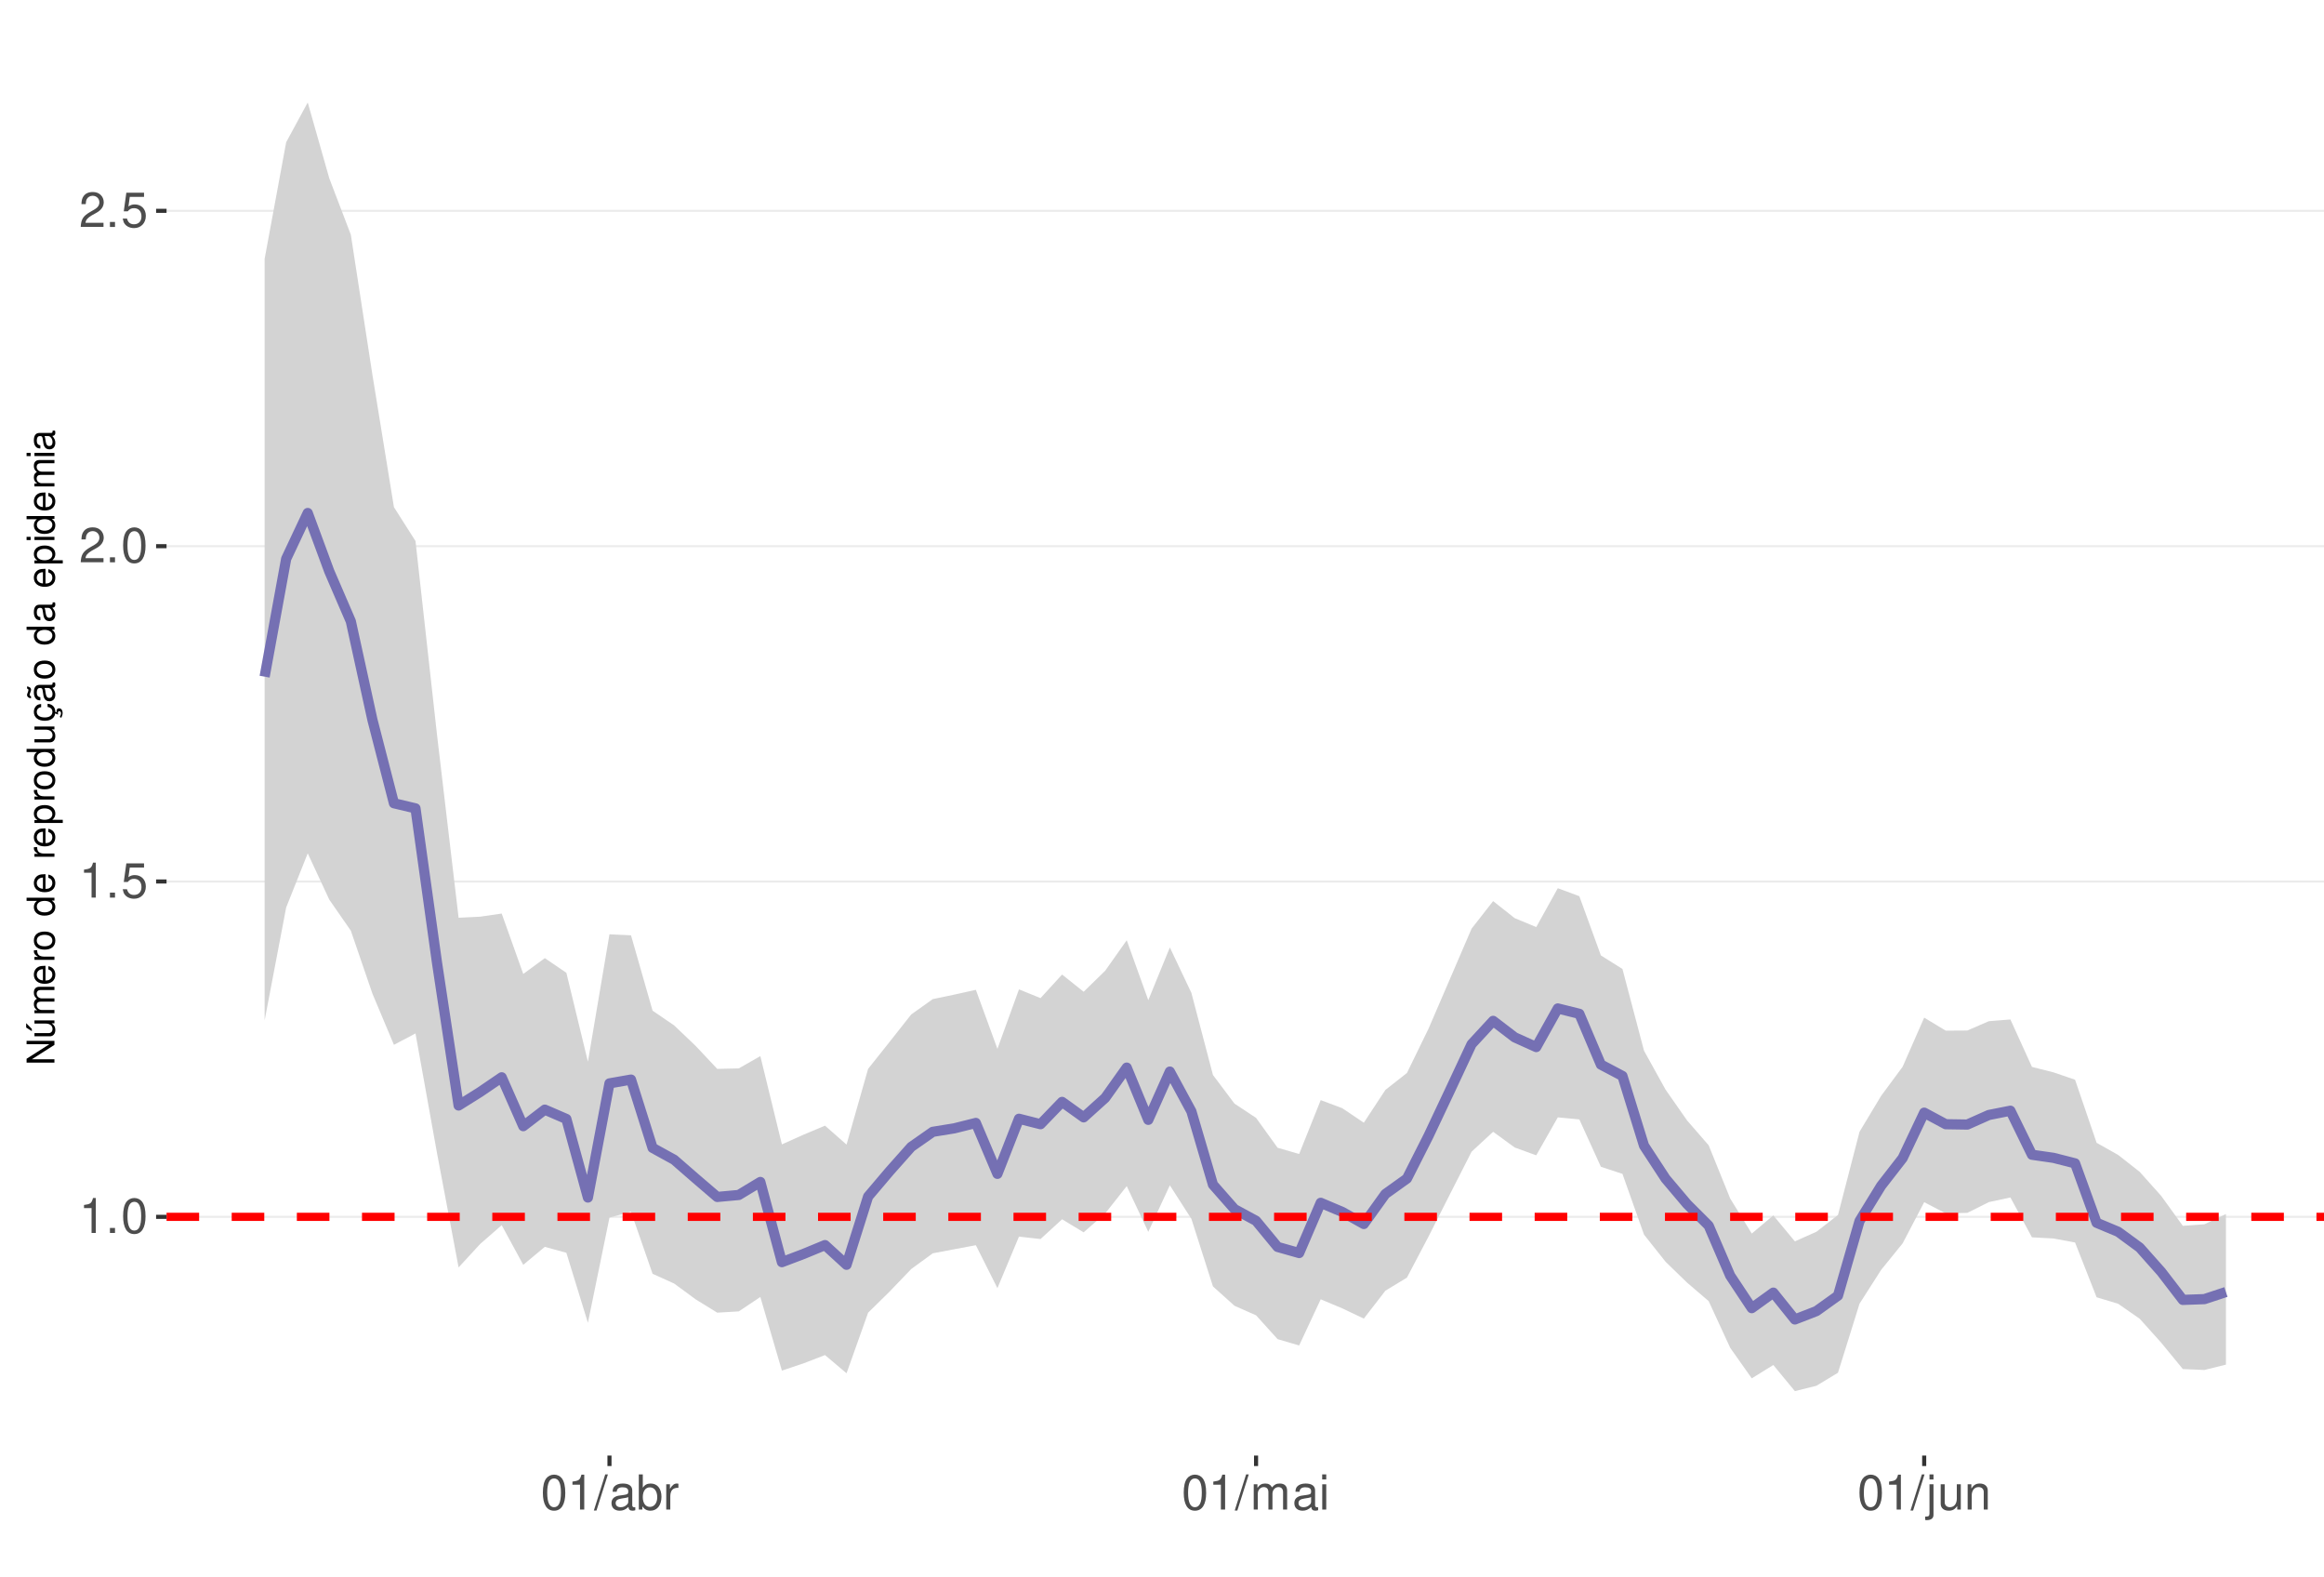
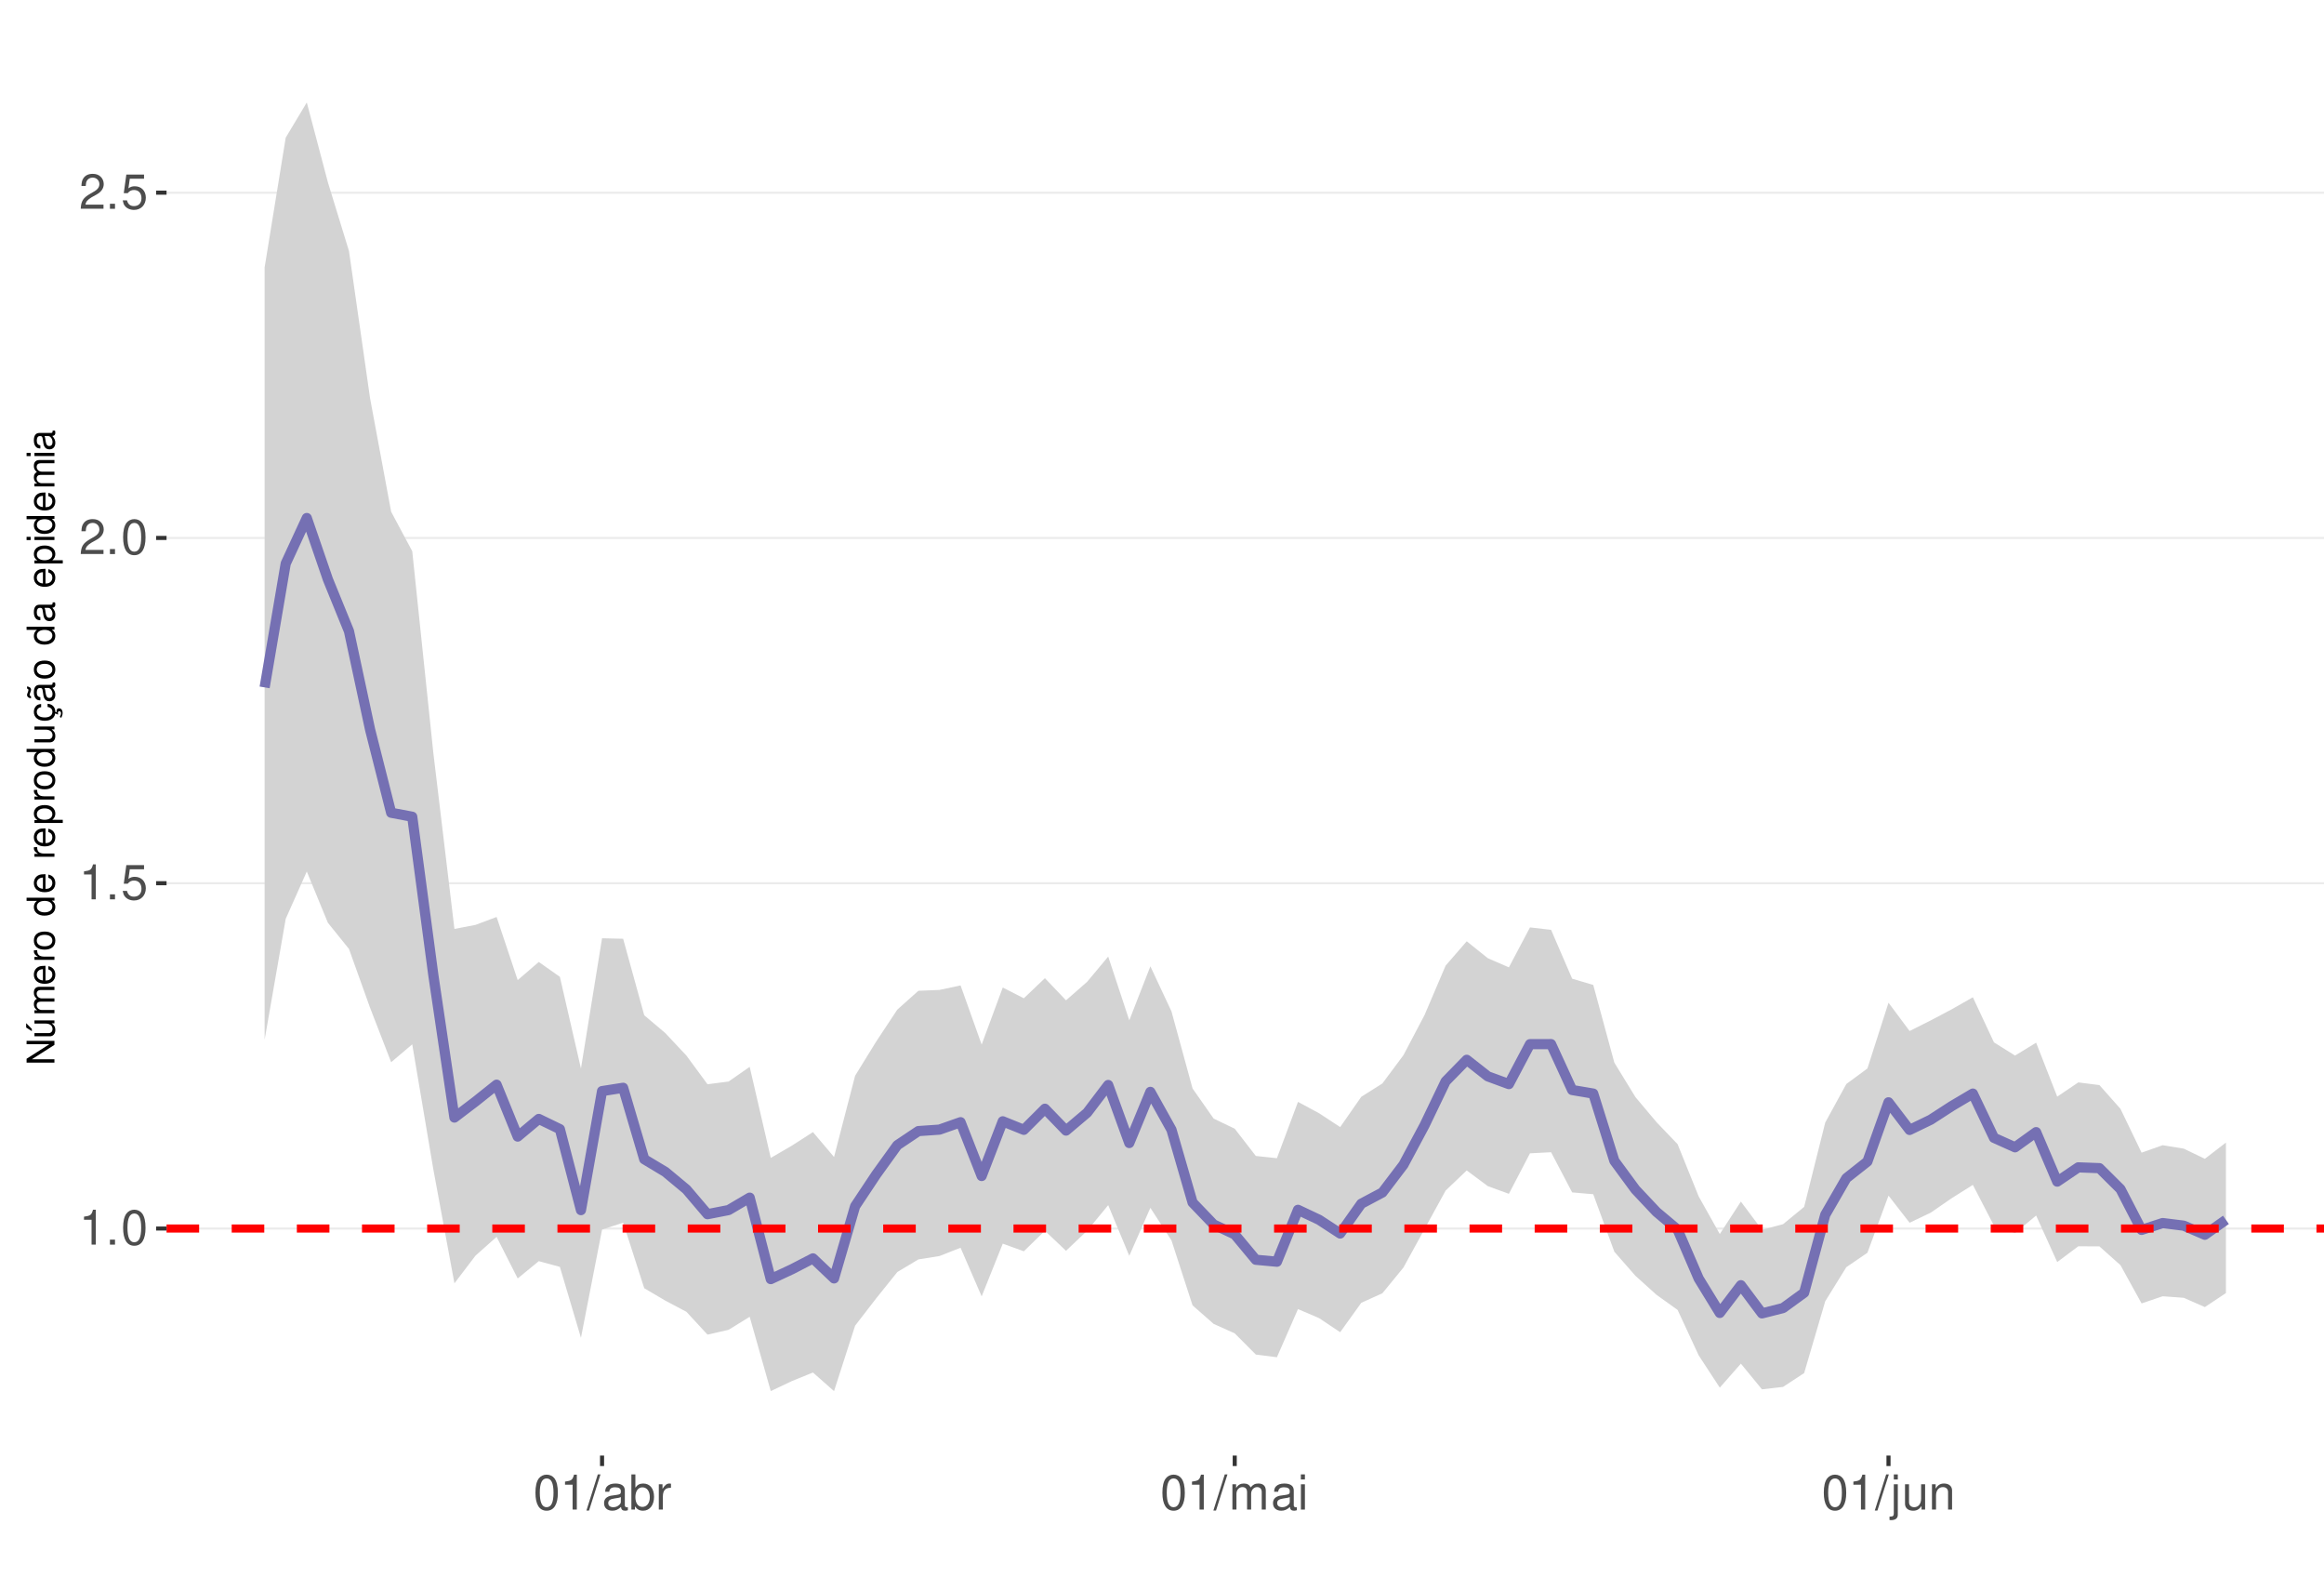
<svg xmlns="http://www.w3.org/2000/svg" xmlns:xlink="http://www.w3.org/1999/xlink" width="609pt" height="413pt" viewBox="0 0 609 413" version="1.1">
  <defs>
    <g>
      <symbol overflow="visible" id="glyph0-0">
        <path style="stroke:none;" d="" />
      </symbol>
      <symbol overflow="visible" id="glyph0-1">
        <path style="stroke:none;" d="M 3.281 -6.516 L 3.281 0 L 4.391 0 L 4.391 -9.156 L 3.656 -9.156 C 3.266 -7.75 3.016 -7.562 1.297 -7.328 L 1.297 -6.516 Z M 3.281 -6.516 " />
      </symbol>
      <symbol overflow="visible" id="glyph0-2">
        <path style="stroke:none;" d="M 2.422 -1.312 L 1.094 -1.312 L 1.094 0 L 2.422 0 Z M 2.422 -1.312 " />
      </symbol>
      <symbol overflow="visible" id="glyph0-3">
        <path style="stroke:none;" d="M 3.484 -9.156 C 2.641 -9.156 1.891 -8.766 1.422 -8.156 C 0.828 -7.344 0.547 -6.125 0.547 -4.422 C 0.547 -1.344 1.562 0.297 3.484 0.297 C 5.375 0.297 6.422 -1.344 6.422 -4.359 C 6.422 -6.125 6.141 -7.312 5.547 -8.156 C 5.078 -8.781 4.328 -9.156 3.484 -9.156 Z M 3.484 -8.156 C 4.688 -8.156 5.281 -6.938 5.281 -4.453 C 5.281 -1.844 4.703 -0.625 3.453 -0.625 C 2.281 -0.625 1.688 -1.891 1.688 -4.422 C 1.688 -6.938 2.281 -8.156 3.484 -8.156 Z M 3.484 -8.156 " />
      </symbol>
      <symbol overflow="visible" id="glyph0-4">
        <path style="stroke:none;" d="M 6.031 -8.969 L 1.391 -8.969 L 0.719 -4.094 L 1.75 -4.094 C 2.266 -4.703 2.703 -4.922 3.406 -4.922 C 4.609 -4.922 5.359 -4.094 5.359 -2.766 C 5.359 -1.484 4.609 -0.703 3.391 -0.703 C 2.422 -0.703 1.828 -1.188 1.562 -2.203 L 0.438 -2.203 C 0.594 -1.469 0.719 -1.109 0.984 -0.781 C 1.5 -0.094 2.406 0.297 3.422 0.297 C 5.234 0.297 6.5 -1.031 6.5 -2.922 C 6.5 -4.703 5.312 -5.906 3.594 -5.906 C 2.969 -5.906 2.453 -5.75 1.938 -5.359 L 2.297 -7.875 L 6.031 -7.875 Z M 6.031 -8.969 " />
      </symbol>
      <symbol overflow="visible" id="glyph0-5">
        <path style="stroke:none;" d="M 6.406 -1.094 L 1.688 -1.094 C 1.797 -1.859 2.203 -2.344 3.297 -3.016 L 4.562 -3.719 C 5.828 -4.422 6.469 -5.359 6.469 -6.484 C 6.469 -7.234 6.156 -7.953 5.625 -8.438 C 5.094 -8.922 4.438 -9.156 3.594 -9.156 C 2.453 -9.156 1.609 -8.75 1.109 -7.953 C 0.797 -7.484 0.656 -6.906 0.625 -5.984 L 1.75 -5.984 C 1.781 -6.609 1.859 -6.969 2.016 -7.281 C 2.297 -7.828 2.891 -8.172 3.562 -8.172 C 4.562 -8.172 5.328 -7.438 5.328 -6.453 C 5.328 -5.719 4.906 -5.094 4.109 -4.625 L 2.953 -3.953 C 1.078 -2.875 0.531 -2.016 0.438 -0.016 L 6.406 -0.016 Z M 6.406 -1.094 " />
      </symbol>
      <symbol overflow="visible" id="glyph0-6">
        <path style="stroke:none;" d="M 2.891 -9.219 L -0.094 0.25 L 0.594 0.25 L 3.594 -9.219 Z M 2.891 -9.219 " />
      </symbol>
      <symbol overflow="visible" id="glyph0-7">
        <path style="stroke:none;" d="M 6.766 -0.625 C 6.656 -0.594 6.609 -0.594 6.547 -0.594 C 6.172 -0.594 5.969 -0.781 5.969 -1.109 L 5.969 -5.016 C 5.969 -6.188 5.109 -6.828 3.484 -6.828 C 2.5 -6.828 1.734 -6.547 1.281 -6.047 C 0.969 -5.703 0.844 -5.328 0.828 -4.672 L 1.891 -4.672 C 1.969 -5.484 2.453 -5.844 3.438 -5.844 C 4.406 -5.844 4.922 -5.5 4.922 -4.859 L 4.922 -4.578 C 4.906 -4.125 4.688 -3.969 3.828 -3.844 C 2.328 -3.656 2.094 -3.609 1.703 -3.438 C 0.922 -3.109 0.531 -2.531 0.531 -1.672 C 0.531 -0.469 1.359 0.297 2.703 0.297 C 3.547 0.297 4.219 0 4.969 -0.688 C 5.031 0 5.359 0.297 6.047 0.297 C 6.281 0.297 6.422 0.266 6.766 0.172 Z M 4.922 -2.094 C 4.922 -1.734 4.828 -1.516 4.5 -1.234 C 4.078 -0.828 3.562 -0.625 2.938 -0.625 C 2.109 -0.625 1.625 -1.031 1.625 -1.703 C 1.625 -2.391 2.094 -2.75 3.234 -2.906 C 4.359 -3.062 4.562 -3.109 4.922 -3.281 Z M 4.922 -2.094 " />
      </symbol>
      <symbol overflow="visible" id="glyph0-8">
        <path style="stroke:none;" d="M 0.688 -9.219 L 0.688 0 L 1.625 0 L 1.625 -0.844 C 2.141 -0.078 2.812 0.297 3.734 0.297 C 5.484 0.297 6.625 -1.141 6.625 -3.344 C 6.625 -5.5 5.547 -6.828 3.781 -6.828 C 2.875 -6.828 2.234 -6.484 1.734 -5.734 L 1.734 -9.219 Z M 3.578 -5.828 C 4.766 -5.828 5.516 -4.812 5.516 -3.234 C 5.516 -1.719 4.734 -0.703 3.578 -0.703 C 2.453 -0.703 1.734 -1.703 1.734 -3.266 C 1.734 -4.828 2.453 -5.828 3.578 -5.828 Z M 3.578 -5.828 " />
      </symbol>
      <symbol overflow="visible" id="glyph0-9">
        <path style="stroke:none;" d="M 0.875 -6.625 L 0.875 0 L 1.938 0 L 1.938 -3.438 C 1.953 -5.031 2.609 -5.75 4.062 -5.703 L 4.062 -6.781 C 3.891 -6.812 3.781 -6.828 3.656 -6.828 C 2.969 -6.828 2.453 -6.422 1.844 -5.422 L 1.844 -6.625 Z M 0.875 -6.625 " />
      </symbol>
      <symbol overflow="visible" id="glyph0-10">
        <path style="stroke:none;" d="M 0.891 -6.625 L 0.891 0 L 1.953 0 L 1.953 -4.156 C 1.953 -5.125 2.641 -5.891 3.5 -5.891 C 4.297 -5.891 4.734 -5.422 4.734 -4.562 L 4.734 0 L 5.797 0 L 5.797 -4.156 C 5.797 -5.125 6.5 -5.891 7.359 -5.891 C 8.125 -5.891 8.578 -5.406 8.578 -4.562 L 8.578 0 L 9.641 0 L 9.641 -4.969 C 9.641 -6.156 8.953 -6.828 7.719 -6.828 C 6.828 -6.828 6.297 -6.562 5.688 -5.812 C 5.297 -6.516 4.766 -6.828 3.891 -6.828 C 3.016 -6.828 2.422 -6.5 1.859 -5.688 L 1.859 -6.625 Z M 0.891 -6.625 " />
      </symbol>
      <symbol overflow="visible" id="glyph0-11">
        <path style="stroke:none;" d="M 1.891 -6.625 L 0.844 -6.625 L 0.844 0 L 1.891 0 Z M 1.891 -9.219 L 0.828 -9.219 L 0.828 -7.891 L 1.891 -7.891 Z M 1.891 -9.219 " />
      </symbol>
      <symbol overflow="visible" id="glyph0-12">
        <path style="stroke:none;" d="M 0.891 -6.625 L 0.891 0.969 C 0.891 1.625 0.688 1.828 0.031 1.828 C -0.047 1.828 -0.094 1.828 -0.234 1.828 L -0.234 2.719 C -0.094 2.75 -0.031 2.766 0.125 2.766 C 1.312 2.766 1.938 2.297 1.938 1.375 L 1.938 -6.625 Z M 1.938 -9.219 L 0.891 -9.219 L 0.891 -7.891 L 1.938 -7.891 Z M 1.938 -9.219 " />
      </symbol>
      <symbol overflow="visible" id="glyph0-13">
        <path style="stroke:none;" d="M 6.094 0 L 6.094 -6.625 L 5.047 -6.625 L 5.047 -2.875 C 5.047 -1.516 4.344 -0.625 3.234 -0.625 C 2.406 -0.625 1.875 -1.141 1.875 -1.938 L 1.875 -6.625 L 0.828 -6.625 L 0.828 -1.516 C 0.828 -0.422 1.641 0.297 2.938 0.297 C 3.906 0.297 4.531 -0.047 5.156 -0.922 L 5.156 0 Z M 6.094 0 " />
      </symbol>
      <symbol overflow="visible" id="glyph0-14">
        <path style="stroke:none;" d="M 0.891 -6.625 L 0.891 0 L 1.953 0 L 1.953 -3.656 C 1.953 -5.016 2.656 -5.891 3.75 -5.891 C 4.578 -5.891 5.109 -5.391 5.109 -4.594 L 5.109 0 L 6.156 0 L 6.156 -5.016 C 6.156 -6.109 5.344 -6.828 4.062 -6.828 C 3.078 -6.828 2.438 -6.438 1.859 -5.516 L 1.859 -6.625 Z M 0.891 -6.625 " />
      </symbol>
      <symbol overflow="visible" id="glyph1-0">
        <path style="stroke:none;" d="" />
      </symbol>
      <symbol overflow="visible" id="glyph1-1">
        <path style="stroke:none;" d="M -7.297 -6.453 L -7.297 -5.578 L -1.328 -5.578 L -7.297 -1.766 L -7.297 -0.766 L 0 -0.766 L 0 -1.641 L -5.906 -1.641 L 0 -5.406 L 0 -6.453 Z M -7.297 -6.453 " />
      </symbol>
      <symbol overflow="visible" id="glyph1-2">
        <path style="stroke:none;" d="M 0 -4.812 L -5.234 -4.812 L -5.234 -3.984 L -2.266 -3.984 C -1.203 -3.984 -0.5 -3.438 -0.5 -2.562 C -0.5 -1.906 -0.906 -1.484 -1.531 -1.484 L -5.234 -1.484 L -5.234 -0.656 L -1.203 -0.656 C -0.328 -0.656 0.234 -1.297 0.234 -2.312 C 0.234 -3.094 -0.047 -3.578 -0.734 -4.062 L 0 -4.062 Z M -7.406 -2.953 L -5.922 -2 L -5.922 -2.594 L -7.406 -4.094 Z M -7.406 -2.953 " />
      </symbol>
      <symbol overflow="visible" id="glyph1-3">
        <path style="stroke:none;" d="M -5.234 -0.703 L 0 -0.703 L 0 -1.547 L -3.297 -1.547 C -4.047 -1.547 -4.656 -2.094 -4.656 -2.766 C -4.656 -3.391 -4.281 -3.734 -3.609 -3.734 L 0 -3.734 L 0 -4.578 L -3.297 -4.578 C -4.047 -4.578 -4.656 -5.125 -4.656 -5.812 C -4.656 -6.422 -4.266 -6.781 -3.609 -6.781 L 0 -6.781 L 0 -7.625 L -3.938 -7.625 C -4.875 -7.625 -5.391 -7.078 -5.391 -6.094 C -5.391 -5.406 -5.188 -4.984 -4.594 -4.484 C -5.156 -4.188 -5.391 -3.766 -5.391 -3.078 C -5.391 -2.375 -5.125 -1.906 -4.5 -1.469 L -5.234 -1.469 Z M -5.234 -0.703 " />
      </symbol>
      <symbol overflow="visible" id="glyph1-4">
        <path style="stroke:none;" d="M -2.344 -5.125 C -3.141 -5.125 -3.625 -5.062 -4.016 -4.922 C -4.875 -4.578 -5.391 -3.781 -5.391 -2.797 C -5.391 -1.344 -4.281 -0.406 -2.547 -0.406 C -0.812 -0.406 0.234 -1.297 0.234 -2.781 C 0.234 -3.984 -0.453 -4.812 -1.594 -5.016 L -1.594 -4.188 C -0.906 -3.953 -0.547 -3.484 -0.547 -2.812 C -0.547 -2.281 -0.781 -1.828 -1.219 -1.547 C -1.516 -1.344 -1.812 -1.281 -2.344 -1.266 Z M -3.016 -1.297 C -3.984 -1.359 -4.625 -1.953 -4.625 -2.797 C -4.625 -3.641 -3.953 -4.234 -3.016 -4.234 Z M -3.016 -1.297 " />
      </symbol>
      <symbol overflow="visible" id="glyph1-5">
        <path style="stroke:none;" d="M -5.234 -0.688 L 0 -0.688 L 0 -1.531 L -2.719 -1.531 C -3.984 -1.547 -4.547 -2.062 -4.516 -3.203 L -5.359 -3.203 C -5.375 -3.062 -5.391 -2.984 -5.391 -2.891 C -5.391 -2.344 -5.062 -1.938 -4.297 -1.453 L -5.234 -1.453 Z M -5.234 -0.688 " />
      </symbol>
      <symbol overflow="visible" id="glyph1-6">
        <path style="stroke:none;" d="M -5.391 -2.719 C -5.391 -1.234 -4.344 -0.359 -2.578 -0.359 C -0.812 -0.359 0.234 -1.234 0.234 -2.734 C 0.234 -4.203 -0.812 -5.094 -2.547 -5.094 C -4.359 -5.094 -5.391 -4.234 -5.391 -2.719 Z M -4.625 -2.734 C -4.625 -3.672 -3.844 -4.234 -2.547 -4.234 C -1.312 -4.234 -0.547 -3.656 -0.547 -2.734 C -0.547 -1.797 -1.312 -1.234 -2.578 -1.234 C -3.844 -1.234 -4.625 -1.797 -4.625 -2.734 Z M -4.625 -2.734 " />
      </symbol>
      <symbol overflow="visible" id="glyph1-7">
        <path style="stroke:none;" d="" />
      </symbol>
      <symbol overflow="visible" id="glyph1-8">
        <path style="stroke:none;" d="M -7.297 -4.953 L -7.297 -4.125 L -4.578 -4.125 C -5.109 -3.766 -5.391 -3.203 -5.391 -2.516 C -5.391 -1.156 -4.297 -0.266 -2.625 -0.266 C -0.859 -0.266 0.234 -1.125 0.234 -2.547 C 0.234 -3.266 -0.047 -3.766 -0.688 -4.203 L 0 -4.203 L 0 -4.953 Z M -4.609 -2.656 C -4.609 -3.547 -3.812 -4.125 -2.562 -4.125 C -1.344 -4.125 -0.547 -3.547 -0.547 -2.656 C -0.547 -1.734 -1.359 -1.125 -2.578 -1.125 C -3.797 -1.125 -4.609 -1.734 -4.609 -2.656 Z M -4.609 -2.656 " />
      </symbol>
      <symbol overflow="visible" id="glyph1-9">
        <path style="stroke:none;" d="M 2.188 -0.547 L 2.188 -1.375 L -0.547 -1.375 C -0.016 -1.812 0.234 -2.312 0.234 -2.984 C 0.234 -4.344 -0.859 -5.234 -2.531 -5.234 C -4.297 -5.234 -5.391 -4.375 -5.391 -2.984 C -5.391 -2.266 -5.062 -1.703 -4.453 -1.312 L -5.234 -1.312 L -5.234 -0.547 Z M -4.609 -2.844 C -4.609 -3.766 -3.797 -4.359 -2.547 -4.359 C -1.359 -4.359 -0.547 -3.75 -0.547 -2.844 C -0.547 -1.953 -1.344 -1.375 -2.578 -1.375 C -3.812 -1.375 -4.609 -1.953 -4.609 -2.844 Z M -4.609 -2.844 " />
      </symbol>
      <symbol overflow="visible" id="glyph1-10">
        <path style="stroke:none;" d="M 0 -4.812 L -5.234 -4.812 L -5.234 -3.984 L -2.266 -3.984 C -1.203 -3.984 -0.5 -3.438 -0.5 -2.562 C -0.5 -1.906 -0.906 -1.484 -1.531 -1.484 L -5.234 -1.484 L -5.234 -0.656 L -1.203 -0.656 C -0.328 -0.656 0.234 -1.297 0.234 -2.312 C 0.234 -3.094 -0.047 -3.578 -0.734 -4.062 L 0 -4.062 Z M 0 -4.812 " />
      </symbol>
      <symbol overflow="visible" id="glyph1-11">
        <path style="stroke:none;" d="M 0.234 -2.641 C 0.234 -3.875 -0.547 -4.703 -1.797 -4.766 L -1.797 -3.938 C -0.953 -3.797 -0.531 -3.359 -0.531 -2.656 C -0.531 -1.734 -1.281 -1.188 -2.516 -1.188 C -3.844 -1.188 -4.625 -1.719 -4.625 -2.625 C -4.625 -3.328 -4.203 -3.766 -3.484 -3.875 L -3.484 -4.703 C -3.984 -4.672 -4.312 -4.562 -4.609 -4.359 C -5.094 -4 -5.391 -3.375 -5.391 -2.641 C -5.391 -1.219 -4.266 -0.312 -2.531 -0.312 C -1.469 -0.312 -0.625 -0.672 -0.156 -1.312 C 0.047 -1.594 0.125 -1.812 0.203 -2.25 L 0.922 -1.938 L 0.984 -2.062 C 0.938 -2.188 0.906 -2.25 0.906 -2.375 C 0.906 -2.656 1.047 -2.828 1.281 -2.828 C 1.547 -2.828 1.734 -2.594 1.734 -2.297 C 1.734 -2.031 1.672 -1.844 1.438 -1.406 L 1.406 -1.312 L 1.812 -1.094 C 2.078 -1.75 2.141 -1.953 2.141 -2.344 C 2.141 -3.109 1.781 -3.578 1.203 -3.578 C 0.781 -3.578 0.547 -3.297 0.547 -2.797 C 0.547 -2.703 0.547 -2.641 0.562 -2.516 Z M 0.234 -2.641 " />
      </symbol>
      <symbol overflow="visible" id="glyph1-12">
        <path style="stroke:none;" d="M -0.484 -5.344 C -0.469 -5.266 -0.469 -5.219 -0.469 -5.172 C -0.469 -4.875 -0.625 -4.719 -0.875 -4.719 L -3.953 -4.719 C -4.891 -4.719 -5.391 -4.047 -5.391 -2.75 C -5.391 -1.984 -5.172 -1.375 -4.781 -1.016 C -4.516 -0.766 -4.203 -0.672 -3.688 -0.656 L -3.688 -1.484 C -4.328 -1.562 -4.625 -1.938 -4.625 -2.719 C -4.625 -3.484 -4.344 -3.891 -3.844 -3.891 L -3.625 -3.891 C -3.266 -3.875 -3.125 -3.703 -3.047 -3.016 C -2.891 -1.844 -2.844 -1.656 -2.719 -1.344 C -2.453 -0.734 -2 -0.422 -1.312 -0.422 C -0.375 -0.422 0.234 -1.078 0.234 -2.141 C 0.234 -2.797 0 -3.328 -0.547 -3.922 C 0 -3.984 0.234 -4.234 0.234 -4.781 C 0.234 -4.953 0.203 -5.062 0.141 -5.344 Z M -1.656 -3.891 C -1.375 -3.891 -1.203 -3.812 -0.969 -3.562 C -0.656 -3.219 -0.5 -2.812 -0.5 -2.312 C -0.5 -1.672 -0.812 -1.297 -1.344 -1.297 C -1.891 -1.297 -2.172 -1.656 -2.297 -2.547 C -2.422 -3.438 -2.453 -3.609 -2.594 -3.891 Z M -7.172 -3.75 C -6.922 -3.672 -6.812 -3.547 -6.812 -3.375 C -6.812 -3.25 -6.875 -2.984 -6.984 -2.734 C -7.156 -2.312 -7.172 -2.25 -7.172 -2.047 C -7.172 -1.594 -6.797 -1.297 -6.141 -1.188 L -6.141 -1.766 C -6.375 -1.812 -6.5 -1.938 -6.5 -2.094 C -6.5 -2.203 -6.469 -2.344 -6.375 -2.578 C -6.156 -3.156 -6.125 -3.234 -6.125 -3.438 C -6.125 -3.922 -6.484 -4.219 -7.172 -4.312 Z M -7.172 -3.75 " />
      </symbol>
      <symbol overflow="visible" id="glyph1-13">
        <path style="stroke:none;" d="M -0.484 -5.344 C -0.469 -5.266 -0.469 -5.219 -0.469 -5.172 C -0.469 -4.875 -0.625 -4.719 -0.875 -4.719 L -3.953 -4.719 C -4.891 -4.719 -5.391 -4.047 -5.391 -2.75 C -5.391 -1.984 -5.172 -1.375 -4.781 -1.016 C -4.516 -0.766 -4.203 -0.672 -3.688 -0.656 L -3.688 -1.484 C -4.328 -1.562 -4.625 -1.938 -4.625 -2.719 C -4.625 -3.484 -4.344 -3.891 -3.844 -3.891 L -3.625 -3.891 C -3.266 -3.875 -3.125 -3.703 -3.047 -3.016 C -2.891 -1.844 -2.844 -1.656 -2.719 -1.344 C -2.453 -0.734 -2 -0.422 -1.312 -0.422 C -0.375 -0.422 0.234 -1.078 0.234 -2.141 C 0.234 -2.797 0 -3.328 -0.547 -3.922 C 0 -3.984 0.234 -4.234 0.234 -4.781 C 0.234 -4.953 0.203 -5.062 0.141 -5.344 Z M -1.656 -3.891 C -1.375 -3.891 -1.203 -3.812 -0.969 -3.562 C -0.656 -3.219 -0.5 -2.812 -0.5 -2.312 C -0.5 -1.672 -0.812 -1.297 -1.344 -1.297 C -1.891 -1.297 -2.172 -1.656 -2.297 -2.547 C -2.422 -3.438 -2.453 -3.609 -2.594 -3.891 Z M -1.656 -3.891 " />
      </symbol>
      <symbol overflow="visible" id="glyph1-14">
        <path style="stroke:none;" d="M -5.234 -1.5 L -5.234 -0.672 L 0 -0.672 L 0 -1.5 Z M -7.297 -1.5 L -7.297 -0.656 L -6.234 -0.656 L -6.234 -1.5 Z M -7.297 -1.5 " />
      </symbol>
    </g>
    <clipPath id="clip1">
      <path d="M 43.645 9.961 L 609 9.961 L 609 381.328 L 43.645 381.328 Z M 43.645 9.961 " />
    </clipPath>
    <clipPath id="clip2">
-       <path d="M 43.645 318 L 609 318 L 609 320 L 43.645 320 Z M 43.645 318 " />
+       <path d="M 43.645 321 L 609 321 L 609 323 L 43.645 323 Z M 43.645 321 " />
    </clipPath>
    <clipPath id="clip3">
-       <path d="M 43.645 230 L 609 230 L 609 232 L 43.645 232 Z M 43.645 230 " />
+       <path d="M 43.645 231 L 609 231 L 609 232 L 43.645 232 Z M 43.645 231 " />
    </clipPath>
    <clipPath id="clip4">
-       <path d="M 43.645 142 L 609 142 L 609 144 L 43.645 144 Z M 43.645 142 " />
+       <path d="M 43.645 140 L 609 140 L 609 142 L 43.645 142 Z M 43.645 140 " />
    </clipPath>
    <clipPath id="clip5">
-       <path d="M 43.645 54 L 609 54 L 609 56 L 43.645 56 Z M 43.645 54 " />
+       <path d="M 43.645 50 L 609 50 L 609 51 L 43.645 51 Z M 43.645 50 " />
    </clipPath>
    <clipPath id="clip6">
-       <path d="M 43.645 317 L 609 317 L 609 320 L 43.645 320 Z M 43.645 317 " />
+       <path d="M 43.645 320 L 609 320 L 609 323 L 43.645 323 Z M 43.645 320 " />
    </clipPath>
  </defs>
  <g id="surface167">
    <rect x="0" y="0" width="609" height="413" style="fill:rgb(100%,100%,100%);fill-opacity:1;stroke:none;" />
    <rect x="0" y="0" width="609" height="413" style="fill:rgb(100%,100%,100%);fill-opacity:1;stroke:none;" />
    <path style="fill:none;stroke-width:1.067;stroke-linecap:round;stroke-linejoin:round;stroke:rgb(100%,100%,100%);stroke-opacity:1;stroke-miterlimit:10;" d="M 0 413 L 609 413 L 609 0 L 0 0 Z M 0 413 " />
    <g clip-path="url(#clip1)" clip-rule="nonzero">
      <path style=" stroke:none;fill-rule:nonzero;fill:rgb(100%,100%,100%);fill-opacity:1;" d="M 43.645 381.328 L 609 381.328 L 609 9.961 L 43.645 9.961 Z M 43.645 381.328 " />
    </g>
    <g clip-path="url(#clip2)" clip-rule="nonzero">
-       <path style="fill:none;stroke-width:0.533;stroke-linecap:butt;stroke-linejoin:round;stroke:rgb(92.157%,92.157%,92.157%);stroke-opacity:1;stroke-miterlimit:10;" d="M 43.645 318.789 L 609 318.789 " />
+       <path style="fill:none;stroke-width:0.533;stroke-linecap:butt;stroke-linejoin:round;stroke:rgb(92.157%,92.157%,92.157%);stroke-opacity:1;stroke-miterlimit:10;" d="M 43.645 321.852 L 609 321.852 " />
    </g>
    <g clip-path="url(#clip3)" clip-rule="nonzero">
-       <path style="fill:none;stroke-width:0.533;stroke-linecap:butt;stroke-linejoin:round;stroke:rgb(92.157%,92.157%,92.157%);stroke-opacity:1;stroke-miterlimit:10;" d="M 43.645 230.938 L 609 230.938 " />
+       <path style="fill:none;stroke-width:0.533;stroke-linecap:butt;stroke-linejoin:round;stroke:rgb(92.157%,92.157%,92.157%);stroke-opacity:1;stroke-miterlimit:10;" d="M 43.645 231.391 L 609 231.391 " />
    </g>
    <g clip-path="url(#clip4)" clip-rule="nonzero">
-       <path style="fill:none;stroke-width:0.533;stroke-linecap:butt;stroke-linejoin:round;stroke:rgb(92.157%,92.157%,92.157%);stroke-opacity:1;stroke-miterlimit:10;" d="M 43.645 143.09 L 609 143.09 " />
+       <path style="fill:none;stroke-width:0.533;stroke-linecap:butt;stroke-linejoin:round;stroke:rgb(92.157%,92.157%,92.157%);stroke-opacity:1;stroke-miterlimit:10;" d="M 43.645 140.934 L 609 140.934 " />
    </g>
    <g clip-path="url(#clip5)" clip-rule="nonzero">
-       <path style="fill:none;stroke-width:0.533;stroke-linecap:butt;stroke-linejoin:round;stroke:rgb(92.157%,92.157%,92.157%);stroke-opacity:1;stroke-miterlimit:10;" d="M 43.645 55.238 L 609 55.238 " />
-     </g>
-     <path style=" stroke:none;fill-rule:nonzero;fill:rgb(82.745%,82.745%,82.745%);fill-opacity:1;" d="M 69.344 67.828 L 74.992 37.262 L 80.641 26.844 L 86.285 46.699 L 91.934 61.484 L 97.582 98.137 L 103.23 132.863 L 108.879 141.742 L 114.527 192.582 L 120.176 240.434 L 125.82 240.156 L 131.469 239.332 L 137.117 255.16 L 142.766 251.012 L 148.414 254.855 L 154.062 278.148 L 159.711 244.77 L 165.355 245.035 L 171.004 264.773 L 176.652 268.633 L 182.301 274.016 L 187.949 280.027 L 193.598 279.902 L 199.246 276.676 L 204.895 299.809 L 210.539 297.277 L 216.188 294.902 L 221.836 299.863 L 227.484 280.027 L 233.133 272.93 L 238.781 265.77 L 244.43 261.75 L 250.074 260.57 L 255.723 259.316 L 261.371 274.777 L 267.02 259.195 L 272.668 261.488 L 278.316 255.312 L 283.965 259.824 L 289.609 254.32 L 295.258 246.328 L 300.906 262.035 L 306.555 248.207 L 312.203 260.117 L 317.852 281.625 L 323.5 289.137 L 329.148 292.863 L 334.793 300.691 L 340.441 302.32 L 346.09 288.211 L 351.738 290.328 L 357.387 294.133 L 363.035 285.543 L 368.684 281.102 L 374.328 269.527 L 379.977 256.422 L 385.625 243.293 L 391.273 236.074 L 396.922 240.535 L 402.57 242.875 L 408.219 232.695 L 413.863 234.789 L 419.512 250.305 L 425.16 253.852 L 430.809 275.266 L 436.457 285.465 L 442.105 293.547 L 447.754 300.047 L 453.398 313.996 L 459.047 323.168 L 464.695 318.414 L 470.344 325.215 L 475.992 322.703 L 481.641 318.301 L 487.289 296.5 L 492.938 287.109 L 498.582 279.465 L 504.23 266.602 L 509.879 270.012 L 515.527 269.977 L 521.176 267.535 L 526.824 267.082 L 532.473 279.512 L 538.117 280.938 L 543.766 282.871 L 549.414 299.395 L 555.062 302.574 L 560.711 307.012 L 566.359 313.332 L 572.008 321.152 L 577.652 320.742 L 583.301 318.066 L 583.301 357.508 L 577.652 358.91 L 572.008 358.664 L 566.359 351.785 L 560.711 345.492 L 555.062 341.562 L 549.414 339.863 L 543.766 325.508 L 538.117 324.461 L 532.473 324.156 L 526.824 313.715 L 521.176 314.926 L 515.527 317.75 L 509.879 317.887 L 504.23 314.949 L 498.582 325.738 L 492.938 332.699 L 487.289 341.539 L 481.641 359.633 L 475.992 363.047 L 470.344 364.449 L 464.695 357.609 L 459.047 361.102 L 453.398 353.102 L 447.754 340.871 L 442.105 336.035 L 436.457 330.555 L 430.809 323.445 L 425.16 307.531 L 419.512 305.676 L 413.863 293.266 L 408.219 292.73 L 402.57 302.672 L 396.922 300.621 L 391.273 296.504 L 385.625 301.723 L 379.977 312.824 L 374.328 323.984 L 368.684 334.711 L 363.035 338.145 L 357.387 345.453 L 351.738 342.762 L 346.09 340.391 L 340.441 352.484 L 334.793 350.832 L 329.148 344.586 L 323.5 342.094 L 317.852 337.016 L 312.203 319.32 L 306.555 310.527 L 300.906 322.715 L 295.258 310.746 L 289.609 317.906 L 283.965 322.848 L 278.316 319.43 L 272.668 324.605 L 267.02 323.969 L 261.371 337.469 L 255.723 326.223 L 250.074 327.277 L 244.43 328.344 L 238.781 332.465 L 233.133 338.355 L 227.484 343.906 L 221.836 359.773 L 216.188 355.004 L 210.539 357.184 L 204.895 359.078 L 199.246 339.785 L 193.598 343.559 L 187.949 343.895 L 182.301 340.406 L 176.652 336.262 L 171.004 333.707 L 165.355 317.465 L 159.711 318.996 L 154.062 346.551 L 148.414 328.207 L 142.766 326.652 L 137.117 331.363 L 131.469 320.973 L 125.82 325.906 L 120.176 332.039 L 114.527 302.145 L 108.879 270.742 L 103.23 273.723 L 97.582 260.289 L 91.934 243.82 L 86.285 235.68 L 80.641 223.559 L 74.992 237.734 L 69.344 267.34 Z M 69.344 67.828 " />
-     <path style="fill:none;stroke-width:2.667;stroke-linecap:butt;stroke-linejoin:round;stroke:rgb(45.882%,43.922%,70.196%);stroke-opacity:1;stroke-miterlimit:10;" d="M 69.344 177.277 L 74.992 146.398 L 80.641 134.395 L 86.285 149.684 L 91.934 162.781 L 97.582 188.539 L 103.23 210.438 L 108.879 211.777 L 114.527 252.293 L 120.176 289.621 L 125.82 286.082 L 131.469 282.23 L 137.117 295.035 L 142.766 290.703 L 148.414 293.148 L 154.062 313.734 L 159.711 283.824 L 165.355 282.832 L 171.004 300.719 L 176.652 303.824 L 182.301 308.738 L 187.949 313.578 L 193.598 313.062 L 199.246 309.652 L 204.895 330.664 L 210.539 328.523 L 216.188 326.191 L 221.836 331.352 L 227.484 313.48 L 233.133 306.82 L 238.781 300.465 L 244.43 296.516 L 250.074 295.605 L 255.723 294.188 L 261.371 307.531 L 267.02 293.094 L 272.668 294.523 L 278.316 288.676 L 283.965 292.723 L 289.609 287.633 L 295.258 279.691 L 300.906 293.379 L 306.555 280.73 L 312.203 291.16 L 317.852 310.355 L 323.5 316.773 L 329.148 319.832 L 334.793 326.672 L 340.441 328.273 L 346.09 315.113 L 351.738 317.504 L 357.387 320.668 L 363.035 312.809 L 368.684 308.766 L 374.328 297.605 L 379.977 285.637 L 385.625 273.559 L 391.273 267.445 L 396.922 271.766 L 402.57 274.312 L 408.219 264.195 L 413.863 265.598 L 419.512 278.902 L 425.16 281.883 L 430.809 300.145 L 436.457 308.777 L 442.105 315.457 L 447.754 321.094 L 453.398 334.203 L 459.047 342.715 L 464.695 338.645 L 470.344 345.676 L 475.992 343.484 L 481.641 339.438 L 487.289 319.875 L 492.938 310.676 L 498.582 303.414 L 504.23 291.496 L 509.879 294.527 L 515.527 294.613 L 521.176 292.105 L 526.824 290.988 L 532.473 302.523 L 538.117 303.336 L 543.766 304.777 L 549.414 320.344 L 555.062 322.707 L 560.711 326.844 L 566.359 333.203 L 572.008 340.551 L 577.652 340.348 L 583.301 338.484 " />
+       <path style="fill:none;stroke-width:0.533;stroke-linecap:butt;stroke-linejoin:round;stroke:rgb(92.157%,92.157%,92.157%);stroke-opacity:1;stroke-miterlimit:10;" d="M 43.645 50.477 L 609 50.477 " />
+     </g>
+     <path style=" stroke:none;fill-rule:nonzero;fill:rgb(82.745%,82.745%,82.745%);fill-opacity:1;" d="M 69.344 70.055 L 74.871 36.062 L 80.395 26.844 L 85.922 47.758 L 91.449 65.758 L 96.977 104.34 L 102.5 134.07 L 108.027 144.406 L 113.555 197.242 L 119.082 243.371 L 124.609 242.301 L 130.133 240.23 L 135.66 256.77 L 141.188 252.016 L 146.715 255.914 L 152.238 279.934 L 157.766 245.809 L 163.293 245.938 L 168.82 265.98 L 174.344 270.648 L 179.871 276.539 L 185.398 284.055 L 190.926 283.34 L 196.453 279.492 L 201.977 303.359 L 207.504 300.137 L 213.031 296.59 L 218.559 303.109 L 224.082 281.82 L 229.609 272.863 L 235.137 264.504 L 240.664 259.566 L 246.188 259.344 L 251.715 258.16 L 257.242 273.664 L 262.77 258.711 L 268.293 261.531 L 273.82 256.266 L 279.348 262.066 L 284.875 257.227 L 290.402 250.605 L 295.926 267.309 L 301.453 253.16 L 306.98 264.957 L 312.508 285.16 L 318.031 293.051 L 323.559 295.703 L 329.086 302.84 L 334.613 303.43 L 340.137 288.672 L 345.664 291.652 L 351.191 295.277 L 356.719 287.34 L 362.246 283.852 L 367.77 276.434 L 373.297 265.926 L 378.824 252.977 L 384.352 246.598 L 389.875 251.031 L 395.402 253.43 L 400.93 242.965 L 406.457 243.602 L 411.98 256.395 L 417.508 258.043 L 423.035 278.391 L 428.562 287.418 L 434.09 293.988 L 439.613 299.758 L 445.141 313.449 L 450.668 323.301 L 456.195 314.793 L 461.719 322.176 L 467.246 320.719 L 472.773 316.176 L 478.301 294.082 L 483.824 283.996 L 489.352 279.922 L 494.879 262.691 L 500.406 270.109 L 505.934 267.332 L 511.457 264.414 L 516.984 261.27 L 522.512 273.078 L 528.039 276.539 L 533.562 273.164 L 539.09 287.297 L 544.617 283.57 L 550.145 284.273 L 555.668 290.496 L 561.195 301.973 L 566.723 300.023 L 572.25 300.926 L 577.777 303.586 L 583.301 299.336 L 583.301 338.766 L 577.777 342.43 L 572.25 340 L 566.723 339.598 L 561.195 341.473 L 555.668 331.449 L 550.145 326.527 L 544.617 326.504 L 539.09 330.637 L 533.562 318.445 L 528.039 323.051 L 522.512 321.082 L 516.984 310.422 L 511.457 313.895 L 505.934 317.699 L 500.406 320.34 L 494.879 313.227 L 489.352 328.199 L 483.824 331.98 L 478.301 340.906 L 472.773 359.723 L 467.246 363.344 L 461.719 363.98 L 456.195 357.25 L 450.668 363.539 L 445.141 355.086 L 439.613 343.172 L 434.09 339.223 L 428.562 334.238 L 423.035 327.934 L 417.508 312.867 L 411.98 312.387 L 406.457 301.859 L 400.93 302.148 L 395.402 312.758 L 389.875 310.746 L 384.352 306.633 L 378.824 311.91 L 373.297 321.996 L 367.77 332.07 L 362.246 338.816 L 356.719 341.312 L 351.191 349.012 L 345.664 345.324 L 340.137 342.957 L 334.613 355.57 L 329.086 354.867 L 323.559 349.32 L 318.031 346.832 L 312.508 341.984 L 306.98 324.965 L 301.453 316.434 L 295.926 329.004 L 290.402 315.723 L 284.875 322.441 L 279.348 327.688 L 273.82 322.441 L 268.293 327.812 L 262.77 325.816 L 257.242 339.625 L 251.715 326.887 L 246.188 329.059 L 240.664 329.941 L 235.137 333.254 L 229.609 340.141 L 224.082 347.297 L 218.559 364.449 L 213.031 359.574 L 207.504 361.82 L 201.977 364.441 L 196.453 344.973 L 190.926 348.387 L 185.398 349.648 L 179.871 343.664 L 174.344 340.742 L 168.82 337.488 L 163.293 320.32 L 157.766 322.129 L 152.238 350.48 L 146.715 331.898 L 141.188 330.402 L 135.66 334.93 L 130.133 324.035 L 124.609 328.949 L 119.082 336.207 L 113.555 306.348 L 108.027 273.598 L 102.5 278.281 L 96.977 264.016 L 91.449 248.605 L 85.922 241.75 L 80.395 228.32 L 74.871 240.715 L 69.344 272.391 Z M 69.344 70.055 " />
+     <path style="fill:none;stroke-width:2.667;stroke-linecap:butt;stroke-linejoin:round;stroke:rgb(45.882%,43.922%,70.196%);stroke-opacity:1;stroke-miterlimit:10;" d="M 69.344 180.086 L 74.871 147.645 L 80.395 135.711 L 85.922 151.789 L 91.449 165.359 L 96.977 191.117 L 102.5 212.926 L 108.027 213.969 L 113.555 255.453 L 119.082 292.781 L 124.609 288.574 L 130.133 284.168 L 135.66 297.762 L 141.188 293.137 L 146.715 295.812 L 152.238 317.031 L 157.766 285.848 L 163.293 284.98 L 168.82 303.688 L 174.344 307.008 L 179.871 311.602 L 185.398 318.098 L 190.926 317.016 L 196.453 313.762 L 201.977 335.105 L 207.504 332.531 L 213.031 329.672 L 218.559 334.918 L 224.082 316.012 L 229.609 307.699 L 235.137 300.027 L 240.664 296.324 L 246.188 295.941 L 251.715 293.996 L 257.242 308.094 L 262.77 293.762 L 268.293 295.992 L 273.82 290.469 L 279.348 296.195 L 284.875 291.523 L 290.402 284.25 L 295.926 299.453 L 301.453 286.051 L 306.98 295.965 L 312.508 315.035 L 318.031 320.793 L 323.559 323.395 L 329.086 330.035 L 334.613 330.547 L 340.137 316.953 L 345.664 319.559 L 351.191 323.164 L 356.719 315.359 L 362.246 312.418 L 367.77 305.148 L 373.297 294.816 L 378.824 283.301 L 384.352 277.648 L 389.875 281.984 L 395.402 284.016 L 400.93 273.551 L 406.457 273.539 L 411.98 285.562 L 417.508 286.5 L 423.035 304.121 L 428.562 311.637 L 434.09 317.508 L 439.613 322.145 L 445.141 334.965 L 450.668 343.969 L 456.195 336.703 L 461.719 344.086 L 467.246 342.688 L 472.773 338.668 L 478.301 318.25 L 483.824 308.672 L 489.352 304.305 L 494.879 288.785 L 500.406 296.023 L 505.934 293.348 L 511.457 289.773 L 516.984 286.5 L 522.512 298.086 L 528.039 300.57 L 533.562 296.598 L 539.09 309.562 L 544.617 305.824 L 550.145 306.035 L 555.668 311.52 L 561.195 322.211 L 566.723 320.418 L 572.25 321.105 L 577.777 323.484 L 583.301 319.578 " />
    <g clip-path="url(#clip6)" clip-rule="nonzero">
-       <path style="fill:none;stroke-width:2.134;stroke-linecap:butt;stroke-linejoin:round;stroke:rgb(100%,0%,0%);stroke-opacity:1;stroke-dasharray:8.536,8.536;stroke-miterlimit:10;" d="M 43.645 318.789 L 609 318.789 " />
-     </g>
-     <g style="fill:rgb(30.196%,30.196%,30.196%);fill-opacity:1;">
-       <use xlink:href="#glyph0-1" x="20.715" y="323.011" />
-       <use xlink:href="#glyph0-2" x="27.715" y="323.011" />
-       <use xlink:href="#glyph0-3" x="31.715" y="323.011" />
-     </g>
-     <g style="fill:rgb(30.196%,30.196%,30.196%);fill-opacity:1;">
-       <use xlink:href="#glyph0-1" x="20.715" y="235.159" />
-       <use xlink:href="#glyph0-2" x="27.715" y="235.159" />
-       <use xlink:href="#glyph0-4" x="31.715" y="235.159" />
-     </g>
-     <g style="fill:rgb(30.196%,30.196%,30.196%);fill-opacity:1;">
-       <use xlink:href="#glyph0-5" x="20.715" y="147.312" />
-       <use xlink:href="#glyph0-2" x="27.715" y="147.312" />
-       <use xlink:href="#glyph0-3" x="31.715" y="147.312" />
-     </g>
-     <g style="fill:rgb(30.196%,30.196%,30.196%);fill-opacity:1;">
-       <use xlink:href="#glyph0-5" x="20.715" y="59.46" />
-       <use xlink:href="#glyph0-2" x="27.715" y="59.46" />
-       <use xlink:href="#glyph0-4" x="31.715" y="59.46" />
-     </g>
-     <path style="fill:none;stroke-width:1.067;stroke-linecap:butt;stroke-linejoin:round;stroke:rgb(20%,20%,20%);stroke-opacity:1;stroke-miterlimit:10;" d="M 40.906 318.789 L 43.645 318.789 " />
-     <path style="fill:none;stroke-width:1.067;stroke-linecap:butt;stroke-linejoin:round;stroke:rgb(20%,20%,20%);stroke-opacity:1;stroke-miterlimit:10;" d="M 40.906 230.938 L 43.645 230.938 " />
-     <path style="fill:none;stroke-width:1.067;stroke-linecap:butt;stroke-linejoin:round;stroke:rgb(20%,20%,20%);stroke-opacity:1;stroke-miterlimit:10;" d="M 40.906 143.09 L 43.645 143.09 " />
-     <path style="fill:none;stroke-width:1.067;stroke-linecap:butt;stroke-linejoin:round;stroke:rgb(20%,20%,20%);stroke-opacity:1;stroke-miterlimit:10;" d="M 40.906 55.238 L 43.645 55.238 " />
-     <path style="fill:none;stroke-width:1.067;stroke-linecap:butt;stroke-linejoin:round;stroke:rgb(20%,20%,20%);stroke-opacity:1;stroke-miterlimit:10;" d="M 159.711 384.07 L 159.711 381.328 " />
-     <path style="fill:none;stroke-width:1.067;stroke-linecap:butt;stroke-linejoin:round;stroke:rgb(20%,20%,20%);stroke-opacity:1;stroke-miterlimit:10;" d="M 329.148 384.07 L 329.148 381.328 " />
-     <path style="fill:none;stroke-width:1.067;stroke-linecap:butt;stroke-linejoin:round;stroke:rgb(20%,20%,20%);stroke-opacity:1;stroke-miterlimit:10;" d="M 504.23 384.07 L 504.23 381.328 " />
-     <g style="fill:rgb(30.196%,30.196%,30.196%);fill-opacity:1;">
-       <use xlink:href="#glyph0-3" x="141.711" y="395.483" />
-       <use xlink:href="#glyph0-1" x="148.711" y="395.483" />
-       <use xlink:href="#glyph0-6" x="155.711" y="395.483" />
-       <use xlink:href="#glyph0-7" x="159.711" y="395.483" />
-       <use xlink:href="#glyph0-8" x="166.711" y="395.483" />
-       <use xlink:href="#glyph0-9" x="173.711" y="395.483" />
-     </g>
-     <g style="fill:rgb(30.196%,30.196%,30.196%);fill-opacity:1;">
-       <use xlink:href="#glyph0-3" x="309.648" y="395.483" />
-       <use xlink:href="#glyph0-1" x="316.648" y="395.483" />
-       <use xlink:href="#glyph0-6" x="323.648" y="395.483" />
-       <use xlink:href="#glyph0-10" x="327.648" y="395.483" />
-       <use xlink:href="#glyph0-7" x="338.648" y="395.483" />
-       <use xlink:href="#glyph0-11" x="345.648" y="395.483" />
-     </g>
-     <g style="fill:rgb(30.196%,30.196%,30.196%);fill-opacity:1;">
-       <use xlink:href="#glyph0-3" x="486.73" y="395.483" />
-       <use xlink:href="#glyph0-1" x="493.73" y="395.483" />
-       <use xlink:href="#glyph0-6" x="500.73" y="395.483" />
-       <use xlink:href="#glyph0-12" x="504.73" y="395.483" />
-       <use xlink:href="#glyph0-13" x="507.73" y="395.483" />
-       <use xlink:href="#glyph0-14" x="514.73" y="395.483" />
+       <path style="fill:none;stroke-width:2.134;stroke-linecap:butt;stroke-linejoin:round;stroke:rgb(100%,0%,0%);stroke-opacity:1;stroke-dasharray:8.536,8.536;stroke-miterlimit:10;" d="M 43.645 321.852 L 609 321.852 " />
+     </g>
+     <g style="fill:rgb(30.196%,30.196%,30.196%);fill-opacity:1;">
+       <use xlink:href="#glyph0-1" x="20.715" y="326.073" />
+       <use xlink:href="#glyph0-2" x="27.715" y="326.073" />
+       <use xlink:href="#glyph0-3" x="31.715" y="326.073" />
+     </g>
+     <g style="fill:rgb(30.196%,30.196%,30.196%);fill-opacity:1;">
+       <use xlink:href="#glyph0-1" x="20.715" y="235.612" />
+       <use xlink:href="#glyph0-2" x="27.715" y="235.612" />
+       <use xlink:href="#glyph0-4" x="31.715" y="235.612" />
+     </g>
+     <g style="fill:rgb(30.196%,30.196%,30.196%);fill-opacity:1;">
+       <use xlink:href="#glyph0-5" x="20.715" y="145.155" />
+       <use xlink:href="#glyph0-2" x="27.715" y="145.155" />
+       <use xlink:href="#glyph0-3" x="31.715" y="145.155" />
+     </g>
+     <g style="fill:rgb(30.196%,30.196%,30.196%);fill-opacity:1;">
+       <use xlink:href="#glyph0-5" x="20.715" y="54.698" />
+       <use xlink:href="#glyph0-2" x="27.715" y="54.698" />
+       <use xlink:href="#glyph0-4" x="31.715" y="54.698" />
+     </g>
+     <path style="fill:none;stroke-width:1.067;stroke-linecap:butt;stroke-linejoin:round;stroke:rgb(20%,20%,20%);stroke-opacity:1;stroke-miterlimit:10;" d="M 40.906 321.852 L 43.645 321.852 " />
+     <path style="fill:none;stroke-width:1.067;stroke-linecap:butt;stroke-linejoin:round;stroke:rgb(20%,20%,20%);stroke-opacity:1;stroke-miterlimit:10;" d="M 40.906 231.391 L 43.645 231.391 " />
+     <path style="fill:none;stroke-width:1.067;stroke-linecap:butt;stroke-linejoin:round;stroke:rgb(20%,20%,20%);stroke-opacity:1;stroke-miterlimit:10;" d="M 40.906 140.934 L 43.645 140.934 " />
+     <path style="fill:none;stroke-width:1.067;stroke-linecap:butt;stroke-linejoin:round;stroke:rgb(20%,20%,20%);stroke-opacity:1;stroke-miterlimit:10;" d="M 40.906 50.477 L 43.645 50.477 " />
+     <path style="fill:none;stroke-width:1.067;stroke-linecap:butt;stroke-linejoin:round;stroke:rgb(20%,20%,20%);stroke-opacity:1;stroke-miterlimit:10;" d="M 157.766 384.07 L 157.766 381.328 " />
+     <path style="fill:none;stroke-width:1.067;stroke-linecap:butt;stroke-linejoin:round;stroke:rgb(20%,20%,20%);stroke-opacity:1;stroke-miterlimit:10;" d="M 323.559 384.07 L 323.559 381.328 " />
+     <path style="fill:none;stroke-width:1.067;stroke-linecap:butt;stroke-linejoin:round;stroke:rgb(20%,20%,20%);stroke-opacity:1;stroke-miterlimit:10;" d="M 494.879 384.07 L 494.879 381.328 " />
+     <g style="fill:rgb(30.196%,30.196%,30.196%);fill-opacity:1;">
+       <use xlink:href="#glyph0-3" x="139.766" y="395.483" />
+       <use xlink:href="#glyph0-1" x="146.766" y="395.483" />
+       <use xlink:href="#glyph0-6" x="153.766" y="395.483" />
+       <use xlink:href="#glyph0-7" x="157.766" y="395.483" />
+       <use xlink:href="#glyph0-8" x="164.766" y="395.483" />
+       <use xlink:href="#glyph0-9" x="171.766" y="395.483" />
+     </g>
+     <g style="fill:rgb(30.196%,30.196%,30.196%);fill-opacity:1;">
+       <use xlink:href="#glyph0-3" x="304.059" y="395.483" />
+       <use xlink:href="#glyph0-1" x="311.059" y="395.483" />
+       <use xlink:href="#glyph0-6" x="318.059" y="395.483" />
+       <use xlink:href="#glyph0-10" x="322.059" y="395.483" />
+       <use xlink:href="#glyph0-7" x="333.059" y="395.483" />
+       <use xlink:href="#glyph0-11" x="340.059" y="395.483" />
+     </g>
+     <g style="fill:rgb(30.196%,30.196%,30.196%);fill-opacity:1;">
+       <use xlink:href="#glyph0-3" x="477.379" y="395.483" />
+       <use xlink:href="#glyph0-1" x="484.379" y="395.483" />
+       <use xlink:href="#glyph0-6" x="491.379" y="395.483" />
+       <use xlink:href="#glyph0-12" x="495.379" y="395.483" />
+       <use xlink:href="#glyph0-13" x="498.379" y="395.483" />
+       <use xlink:href="#glyph0-14" x="505.379" y="395.483" />
    </g>
    <g style="fill:rgb(0%,0%,0%);fill-opacity:1;">
      <use xlink:href="#glyph1-1" x="14.263" y="279.145" />
      <use xlink:href="#glyph1-2" x="14.263" y="272.145" />
      <use xlink:href="#glyph1-3" x="14.263" y="266.145" />
      <use xlink:href="#glyph1-4" x="14.263" y="258.145" />
      <use xlink:href="#glyph1-5" x="14.263" y="252.145" />
      <use xlink:href="#glyph1-6" x="14.263" y="249.145" />
      <use xlink:href="#glyph1-7" x="14.263" y="243.145" />
      <use xlink:href="#glyph1-8" x="14.263" y="240.145" />
      <use xlink:href="#glyph1-4" x="14.263" y="234.145" />
      <use xlink:href="#glyph1-7" x="14.263" y="228.145" />
      <use xlink:href="#glyph1-5" x="14.263" y="225.145" />
      <use xlink:href="#glyph1-4" x="14.263" y="222.145" />
      <use xlink:href="#glyph1-9" x="14.263" y="216.145" />
      <use xlink:href="#glyph1-5" x="14.263" y="210.145" />
      <use xlink:href="#glyph1-6" x="14.263" y="207.145" />
      <use xlink:href="#glyph1-8" x="14.263" y="201.145" />
      <use xlink:href="#glyph1-10" x="14.263" y="195.145" />
      <use xlink:href="#glyph1-11" x="14.263" y="189.145" />
      <use xlink:href="#glyph1-12" x="14.263" y="184.145" />
      <use xlink:href="#glyph1-6" x="14.263" y="178.145" />
      <use xlink:href="#glyph1-7" x="14.263" y="172.145" />
      <use xlink:href="#glyph1-8" x="14.263" y="169.145" />
      <use xlink:href="#glyph1-13" x="14.263" y="163.145" />
      <use xlink:href="#glyph1-7" x="14.263" y="157.145" />
      <use xlink:href="#glyph1-4" x="14.263" y="154.145" />
      <use xlink:href="#glyph1-9" x="14.263" y="148.145" />
      <use xlink:href="#glyph1-14" x="14.263" y="142.145" />
      <use xlink:href="#glyph1-8" x="14.263" y="140.145" />
      <use xlink:href="#glyph1-4" x="14.263" y="134.145" />
      <use xlink:href="#glyph1-3" x="14.263" y="128.145" />
      <use xlink:href="#glyph1-14" x="14.263" y="120.145" />
      <use xlink:href="#glyph1-13" x="14.263" y="118.145" />
    </g>
  </g>
</svg>
